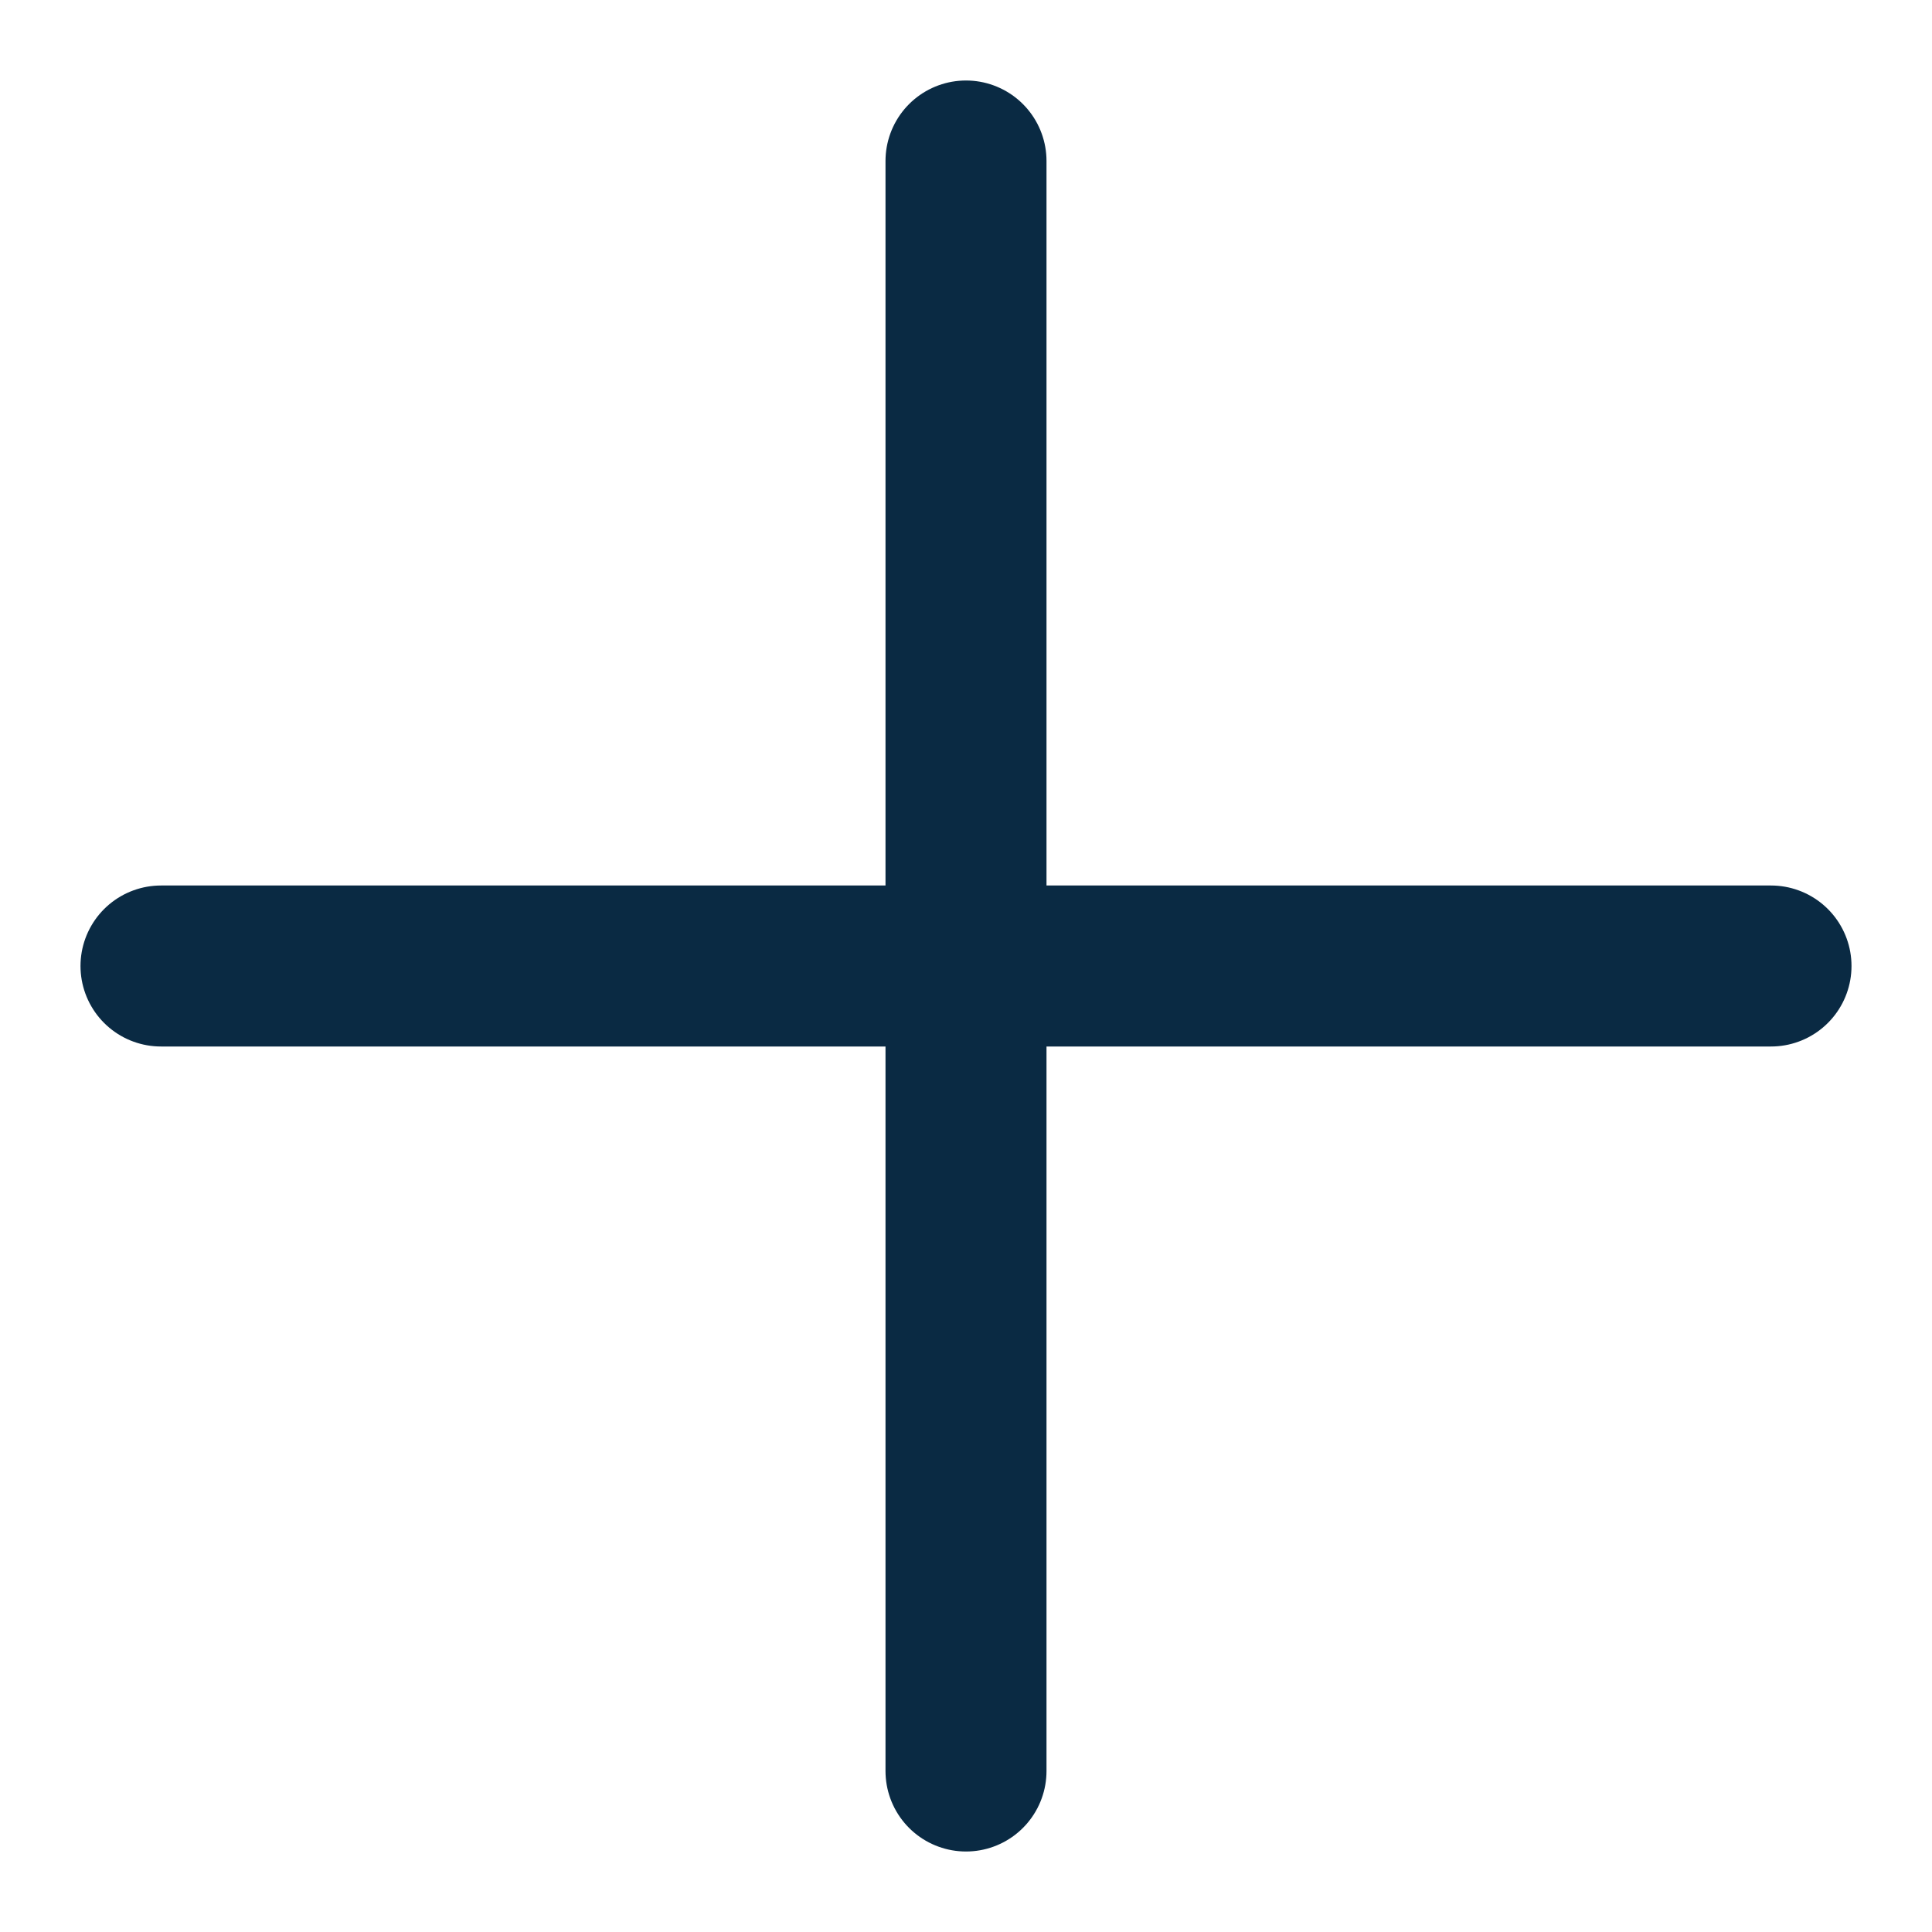
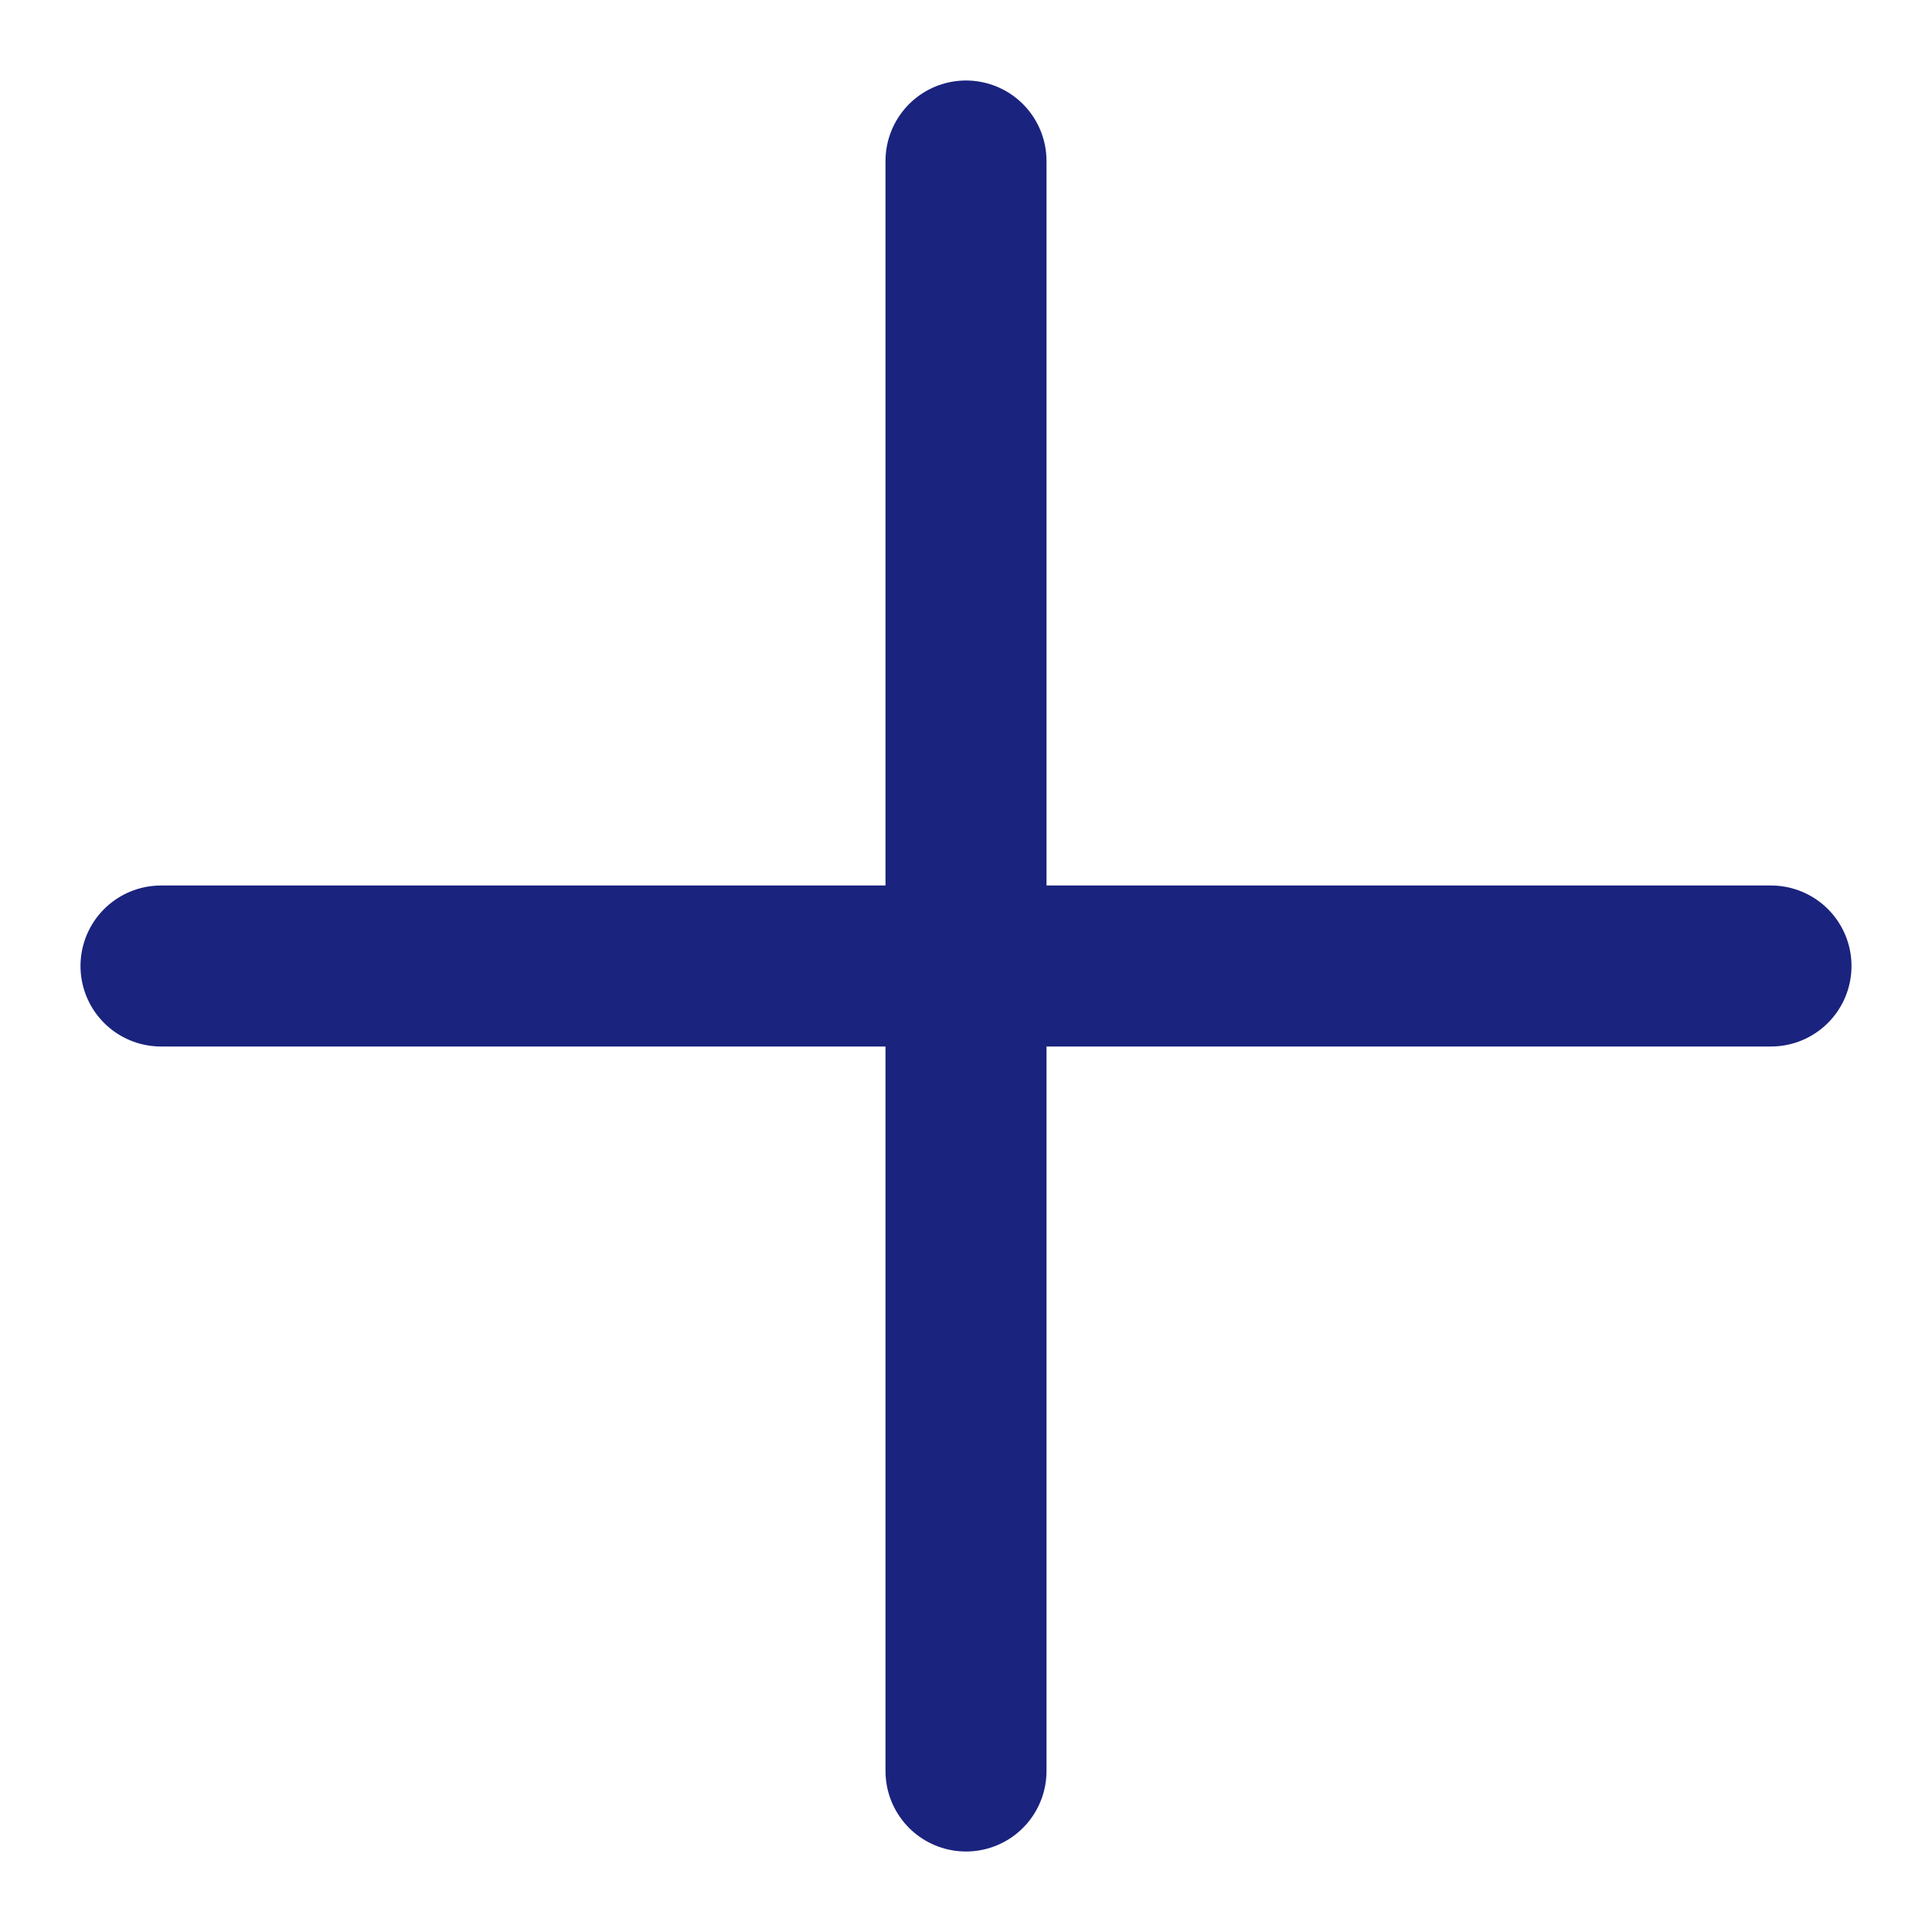
- <svg width="28" height="28" viewBox="0 0 24 24" fill="none" stroke="#0A2A43" stroke-width="2" stroke-linecap="round" stroke-linejoin="round">
+ <svg width="28" height="28" viewBox="0 0 24 24" fill="none" stroke="#1A237E" stroke-width="2" stroke-linecap="round" stroke-linejoin="round">
  <path d="M12 2v20" />
  <path d="M2 12h20" />
</svg>
